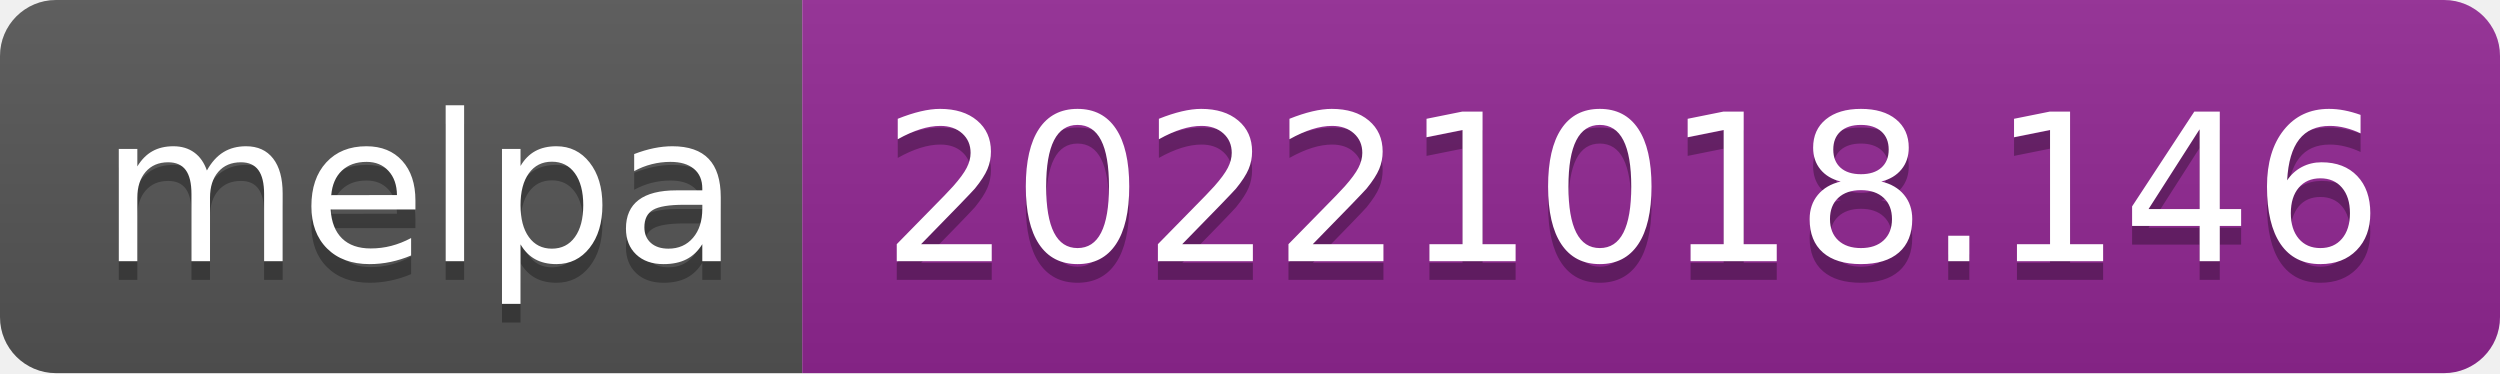
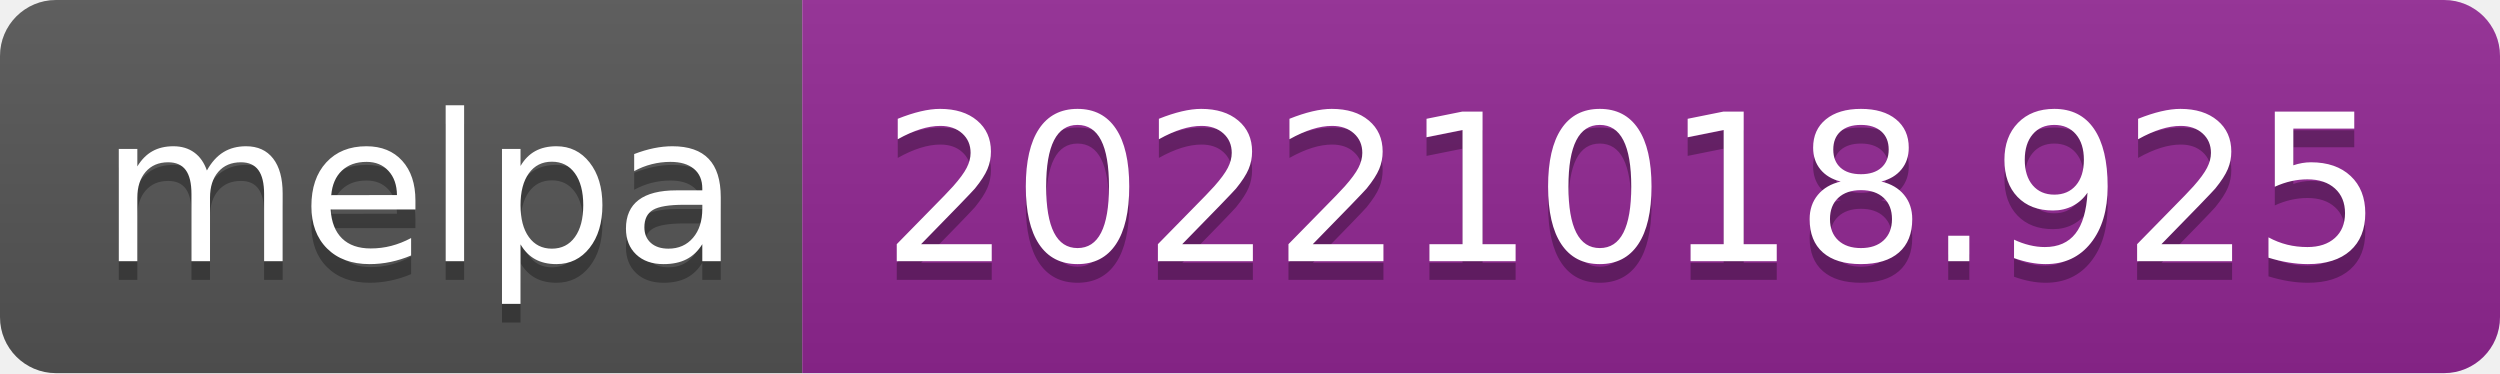
- <svg xmlns="http://www.w3.org/2000/svg" width="134" height="20" role="img" aria-label="melpa: 20221018.146">
+ <svg xmlns="http://www.w3.org/2000/svg" width="134" height="20" role="img" aria-label="melpa: 20221018.925">
  <linearGradient id="s" x2="0" y2="100%">
    <stop offset="0" stop-color="#bbb" stop-opacity=".1" />
    <stop offset="1" stop-opacity=".1" />
  </linearGradient>
  <clipPath id="r">
    <rect width="134" height="20" rx="3" fill="#fff" />
  </clipPath>
  <g clip-path="url(#r)">
    <rect width="43" height="20" fill="#555" />
    <rect x="43" width="91" height="20" fill="#922793" />
    <rect width="134" height="20" fill="url(#s)" />
  </g>
  <g fill="#fff" text-anchor="middle" font-family="Verdana,Geneva,DejaVu Sans,sans-serif" text-rendering="geometricPrecision" font-size="110">
    <text aria-hidden="true" x="225" y="150" fill="#010101" fill-opacity=".3" transform="scale(.1)" textLength="330">melpa</text>
    <text x="225" y="140" transform="scale(.1)" fill="#fff" textLength="330">melpa</text>
-     <text aria-hidden="true" x="875" y="150" fill="#010101" fill-opacity=".3" transform="scale(.1)" textLength="810">20221018.146</text>
-     <text x="875" y="140" transform="scale(.1)" fill="#fff" textLength="810">20221018.146</text>
+     <text aria-hidden="true" x="875" y="150" fill="#010101" fill-opacity=".3" transform="scale(.1)" textLength="810">20221018.925</text>
+     <text x="875" y="140" transform="scale(.1)" fill="#fff" textLength="810">20221018.925</text>
  </g>
</svg>
